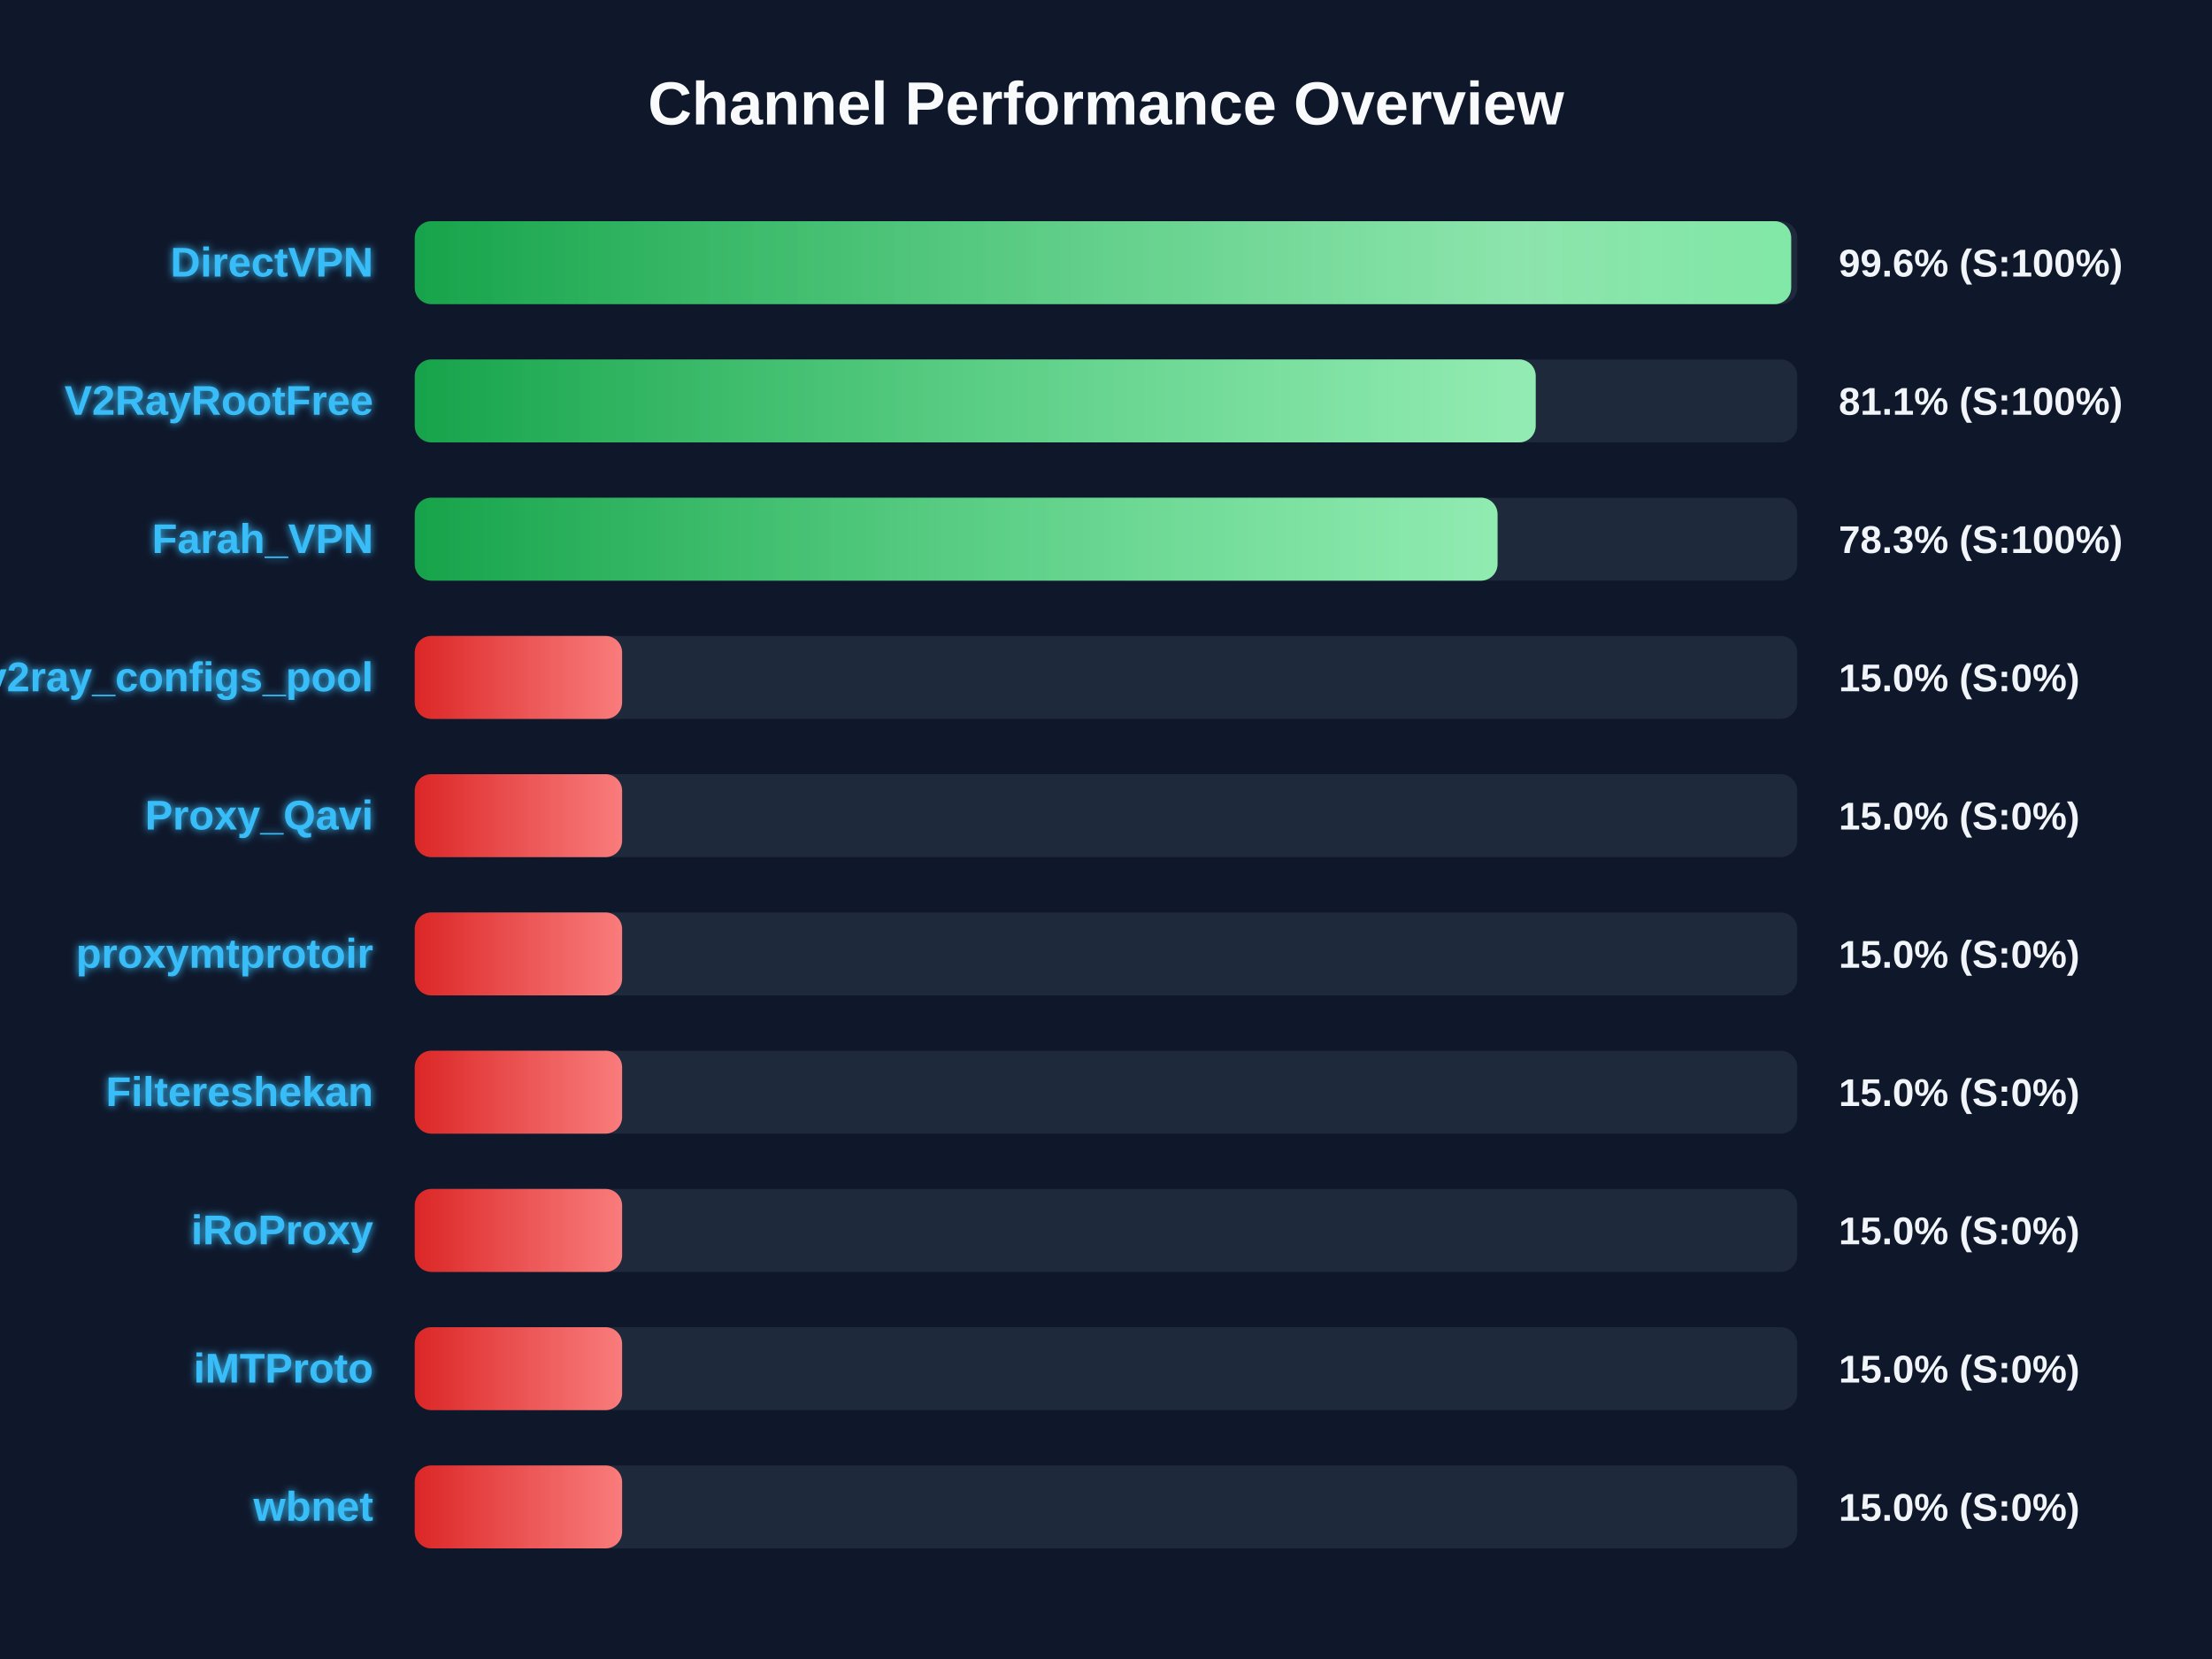
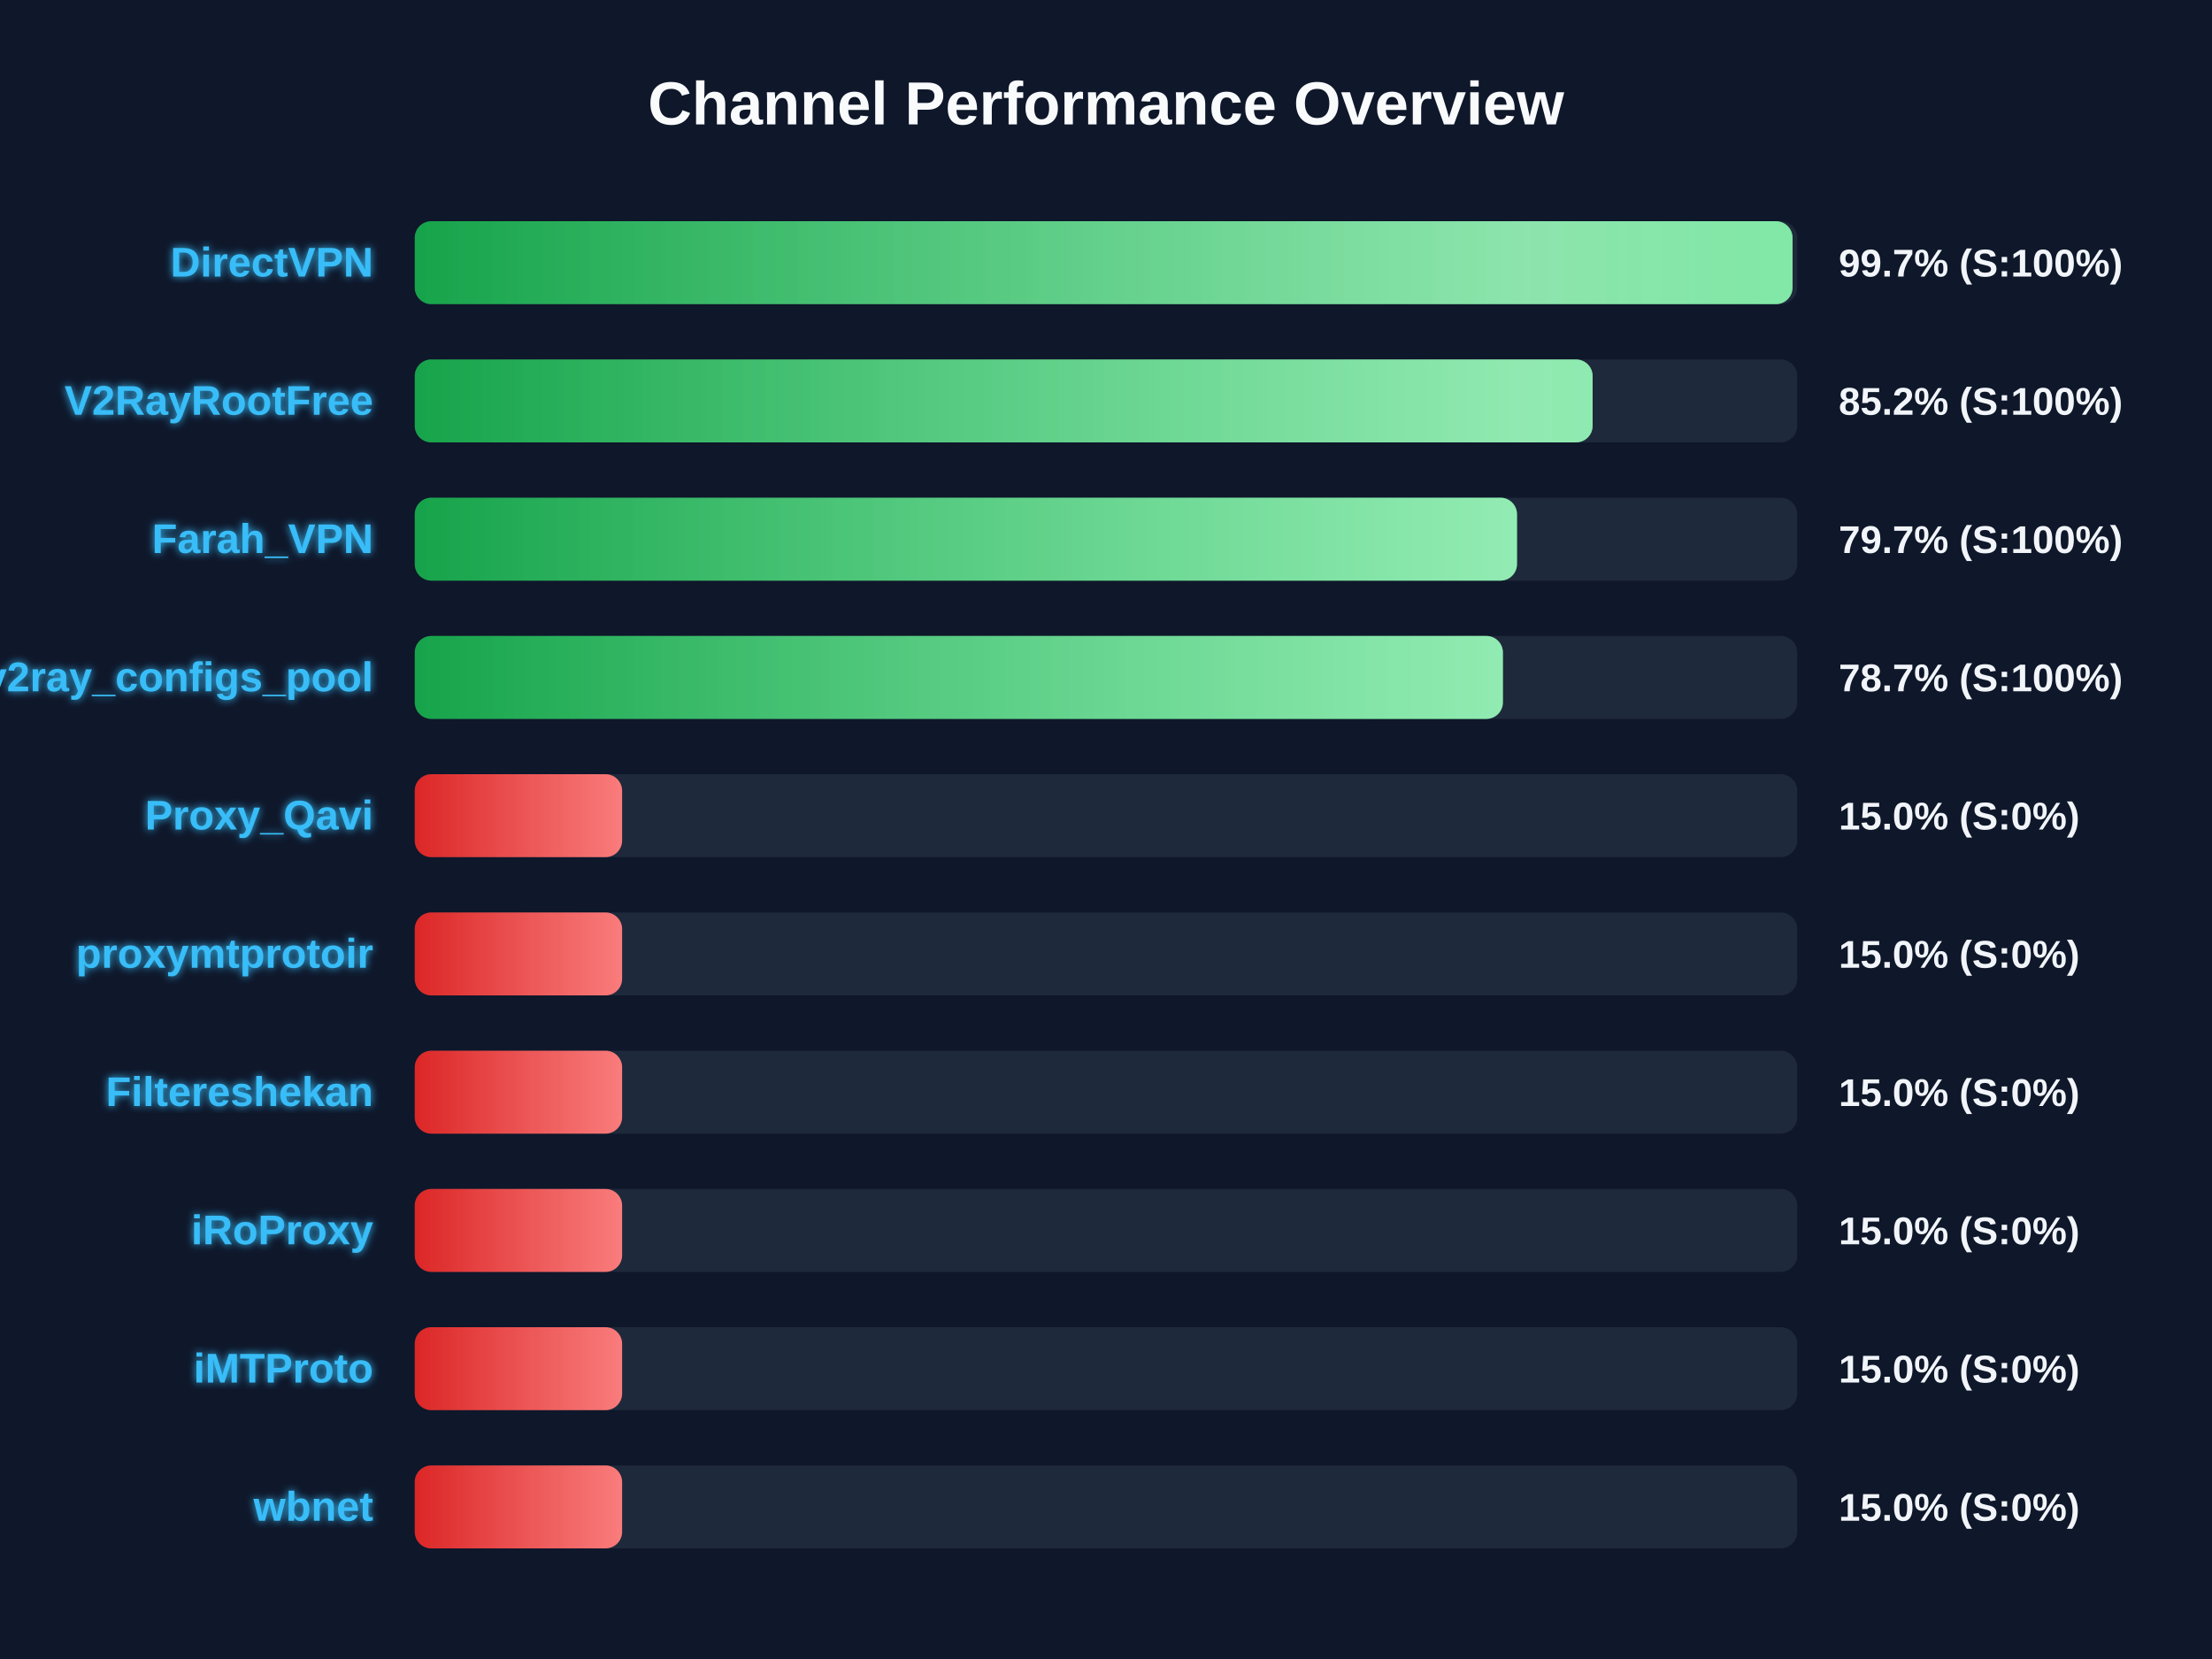
<svg xmlns="http://www.w3.org/2000/svg" width="800" height="600" version="1.1">
  <defs>
    <linearGradient id="grad-green" x1="0%" y1="0%" x2="100%" y2="0%">
      <stop offset="0%" stop-color="#16a34a" />
      <stop offset="100%" stop-color="#4ade80" />
    </linearGradient>
    <linearGradient id="grad-yellow" x1="0%" y1="0%" x2="100%" y2="0%">
      <stop offset="0%" stop-color="#ca8a04" />
      <stop offset="100%" stop-color="#fde047" />
    </linearGradient>
    <linearGradient id="grad-red" x1="0%" y1="0%" x2="100%" y2="0%">
      <stop offset="0%" stop-color="#dc2626" />
      <stop offset="100%" stop-color="#f87171" />
    </linearGradient>
    <linearGradient id="shimmer" x1="0%" y1="0%" x2="100%" y2="0%">
      <stop offset="0%" stop-color="rgba(255,255,255,0)" />
      <stop offset="50%" stop-color="rgba(255,255,255,0.4)" />
      <stop offset="100%" stop-color="rgba(255,255,255,0)" />
    </linearGradient>
    <filter id="glow" x="-20%" y="-20%" width="140%" height="140%">
      <feGaussianBlur stdDeviation="1.5" result="blur" />
      <feComposite in="SourceGraphic" in2="blur" operator="over" />
    </filter>
  </defs>
  <style>
        .bg-rect { fill: #0f172a; }
        .title { font: bold 22px 'Segoe UI', Arial, sans-serif; fill: #f8fafc; }
        .row { font: bold 15px 'Segoe UI', Arial, sans-serif; fill: #38bdf8; filter: url(#glow); }
        .score { font: bold 14px 'Segoe UI', Arial, sans-serif; fill: #f1f5f9; }
        @keyframes shimmer-anim {
            0% { transform: translateX(-100%); }
            100% { transform: translateX(200%); }
        }
        .shimmer-rect {
            animation: shimmer-anim 2.5s infinite linear;
        }
    </style>
  <rect width="100%" height="100%" class="bg-rect" />
  <text x="400" y="45" text-anchor="middle" class="title">Channel Performance Overview</text>
  <rect x="150" y="80" width="500" height="30" fill="#1e293b" rx="6" />
  <clipPath id="clip-0">
-     <rect x="150" y="80" width="497.8" height="30" rx="6" />
+     <rect x="150" y="80" width="498.3" height="30" rx="6" />
  </clipPath>
-   <rect x="150" y="80" width="497.8" height="30" fill="url(#grad-green)" rx="6" />
+   <rect x="150" y="80" width="498.3" height="30" fill="url(#grad-green)" rx="6" />
  <g clip-path="url(#clip-0)">
    <rect x="150" y="80" width="100%" height="30" fill="url(#shimmer)" class="shimmer-rect" />
  </g>
  <text x="135" y="100" text-anchor="end" class="row">DirectVPN</text>
-   <text x="665" y="100" text-anchor="start" class="score">99.6% (S:100%)</text>
+   <text x="665" y="100" text-anchor="start" class="score">99.7% (S:100%)</text>
  <rect x="150" y="130" width="500" height="30" fill="#1e293b" rx="6" />
  <clipPath id="clip-1">
-     <rect x="150" y="130" width="405.4" height="30" rx="6" />
+     <rect x="150" y="130" width="426.0" height="30" rx="6" />
  </clipPath>
-   <rect x="150" y="130" width="405.4" height="30" fill="url(#grad-green)" rx="6" />
+   <rect x="150" y="130" width="426.0" height="30" fill="url(#grad-green)" rx="6" />
  <g clip-path="url(#clip-1)">
    <rect x="150" y="130" width="100%" height="30" fill="url(#shimmer)" class="shimmer-rect" />
  </g>
  <text x="135" y="150" text-anchor="end" class="row">V2RayRootFree</text>
-   <text x="665" y="150" text-anchor="start" class="score">81.1% (S:100%)</text>
+   <text x="665" y="150" text-anchor="start" class="score">85.2% (S:100%)</text>
  <rect x="150" y="180" width="500" height="30" fill="#1e293b" rx="6" />
  <clipPath id="clip-2">
-     <rect x="150" y="180" width="391.6" height="30" rx="6" />
+     <rect x="150" y="180" width="398.65" height="30" rx="6" />
  </clipPath>
-   <rect x="150" y="180" width="391.6" height="30" fill="url(#grad-green)" rx="6" />
+   <rect x="150" y="180" width="398.65" height="30" fill="url(#grad-green)" rx="6" />
  <g clip-path="url(#clip-2)">
    <rect x="150" y="180" width="100%" height="30" fill="url(#shimmer)" class="shimmer-rect" />
  </g>
  <text x="135" y="200" text-anchor="end" class="row">Farah_VPN</text>
-   <text x="665" y="200" text-anchor="start" class="score">78.3% (S:100%)</text>
+   <text x="665" y="200" text-anchor="start" class="score">79.7% (S:100%)</text>
  <rect x="150" y="230" width="500" height="30" fill="#1e293b" rx="6" />
  <clipPath id="clip-3">
-     <rect x="150" y="230" width="75.0" height="30" rx="6" />
+     <rect x="150" y="230" width="393.55" height="30" rx="6" />
  </clipPath>
-   <rect x="150" y="230" width="75.0" height="30" fill="url(#grad-red)" rx="6" />
+   <rect x="150" y="230" width="393.55" height="30" fill="url(#grad-green)" rx="6" />
  <g clip-path="url(#clip-3)">
    <rect x="150" y="230" width="100%" height="30" fill="url(#shimmer)" class="shimmer-rect" />
  </g>
  <text x="135" y="250" text-anchor="end" class="row">v2ray_configs_pool</text>
-   <text x="665" y="250" text-anchor="start" class="score">15.0% (S:0%)</text>
+   <text x="665" y="250" text-anchor="start" class="score">78.7% (S:100%)</text>
  <rect x="150" y="280" width="500" height="30" fill="#1e293b" rx="6" />
  <clipPath id="clip-4">
    <rect x="150" y="280" width="75.0" height="30" rx="6" />
  </clipPath>
  <rect x="150" y="280" width="75.0" height="30" fill="url(#grad-red)" rx="6" />
  <g clip-path="url(#clip-4)">
    <rect x="150" y="280" width="100%" height="30" fill="url(#shimmer)" class="shimmer-rect" />
  </g>
  <text x="135" y="300" text-anchor="end" class="row">Proxy_Qavi</text>
  <text x="665" y="300" text-anchor="start" class="score">15.0% (S:0%)</text>
  <rect x="150" y="330" width="500" height="30" fill="#1e293b" rx="6" />
  <clipPath id="clip-5">
    <rect x="150" y="330" width="75.0" height="30" rx="6" />
  </clipPath>
  <rect x="150" y="330" width="75.0" height="30" fill="url(#grad-red)" rx="6" />
  <g clip-path="url(#clip-5)">
    <rect x="150" y="330" width="100%" height="30" fill="url(#shimmer)" class="shimmer-rect" />
  </g>
  <text x="135" y="350" text-anchor="end" class="row">proxymtprotoir</text>
  <text x="665" y="350" text-anchor="start" class="score">15.0% (S:0%)</text>
  <rect x="150" y="380" width="500" height="30" fill="#1e293b" rx="6" />
  <clipPath id="clip-6">
    <rect x="150" y="380" width="75.0" height="30" rx="6" />
  </clipPath>
  <rect x="150" y="380" width="75.0" height="30" fill="url(#grad-red)" rx="6" />
  <g clip-path="url(#clip-6)">
    <rect x="150" y="380" width="100%" height="30" fill="url(#shimmer)" class="shimmer-rect" />
  </g>
  <text x="135" y="400" text-anchor="end" class="row">Filtereshekan</text>
  <text x="665" y="400" text-anchor="start" class="score">15.0% (S:0%)</text>
  <rect x="150" y="430" width="500" height="30" fill="#1e293b" rx="6" />
  <clipPath id="clip-7">
    <rect x="150" y="430" width="75.0" height="30" rx="6" />
  </clipPath>
  <rect x="150" y="430" width="75.0" height="30" fill="url(#grad-red)" rx="6" />
  <g clip-path="url(#clip-7)">
    <rect x="150" y="430" width="100%" height="30" fill="url(#shimmer)" class="shimmer-rect" />
  </g>
  <text x="135" y="450" text-anchor="end" class="row">iRoProxy</text>
  <text x="665" y="450" text-anchor="start" class="score">15.0% (S:0%)</text>
  <rect x="150" y="480" width="500" height="30" fill="#1e293b" rx="6" />
  <clipPath id="clip-8">
    <rect x="150" y="480" width="75.0" height="30" rx="6" />
  </clipPath>
  <rect x="150" y="480" width="75.0" height="30" fill="url(#grad-red)" rx="6" />
  <g clip-path="url(#clip-8)">
    <rect x="150" y="480" width="100%" height="30" fill="url(#shimmer)" class="shimmer-rect" />
  </g>
  <text x="135" y="500" text-anchor="end" class="row">iMTProto</text>
  <text x="665" y="500" text-anchor="start" class="score">15.0% (S:0%)</text>
  <rect x="150" y="530" width="500" height="30" fill="#1e293b" rx="6" />
  <clipPath id="clip-9">
    <rect x="150" y="530" width="75.0" height="30" rx="6" />
  </clipPath>
  <rect x="150" y="530" width="75.0" height="30" fill="url(#grad-red)" rx="6" />
  <g clip-path="url(#clip-9)">
    <rect x="150" y="530" width="100%" height="30" fill="url(#shimmer)" class="shimmer-rect" />
  </g>
  <text x="135" y="550" text-anchor="end" class="row">wbnet</text>
  <text x="665" y="550" text-anchor="start" class="score">15.0% (S:0%)</text>
</svg>
